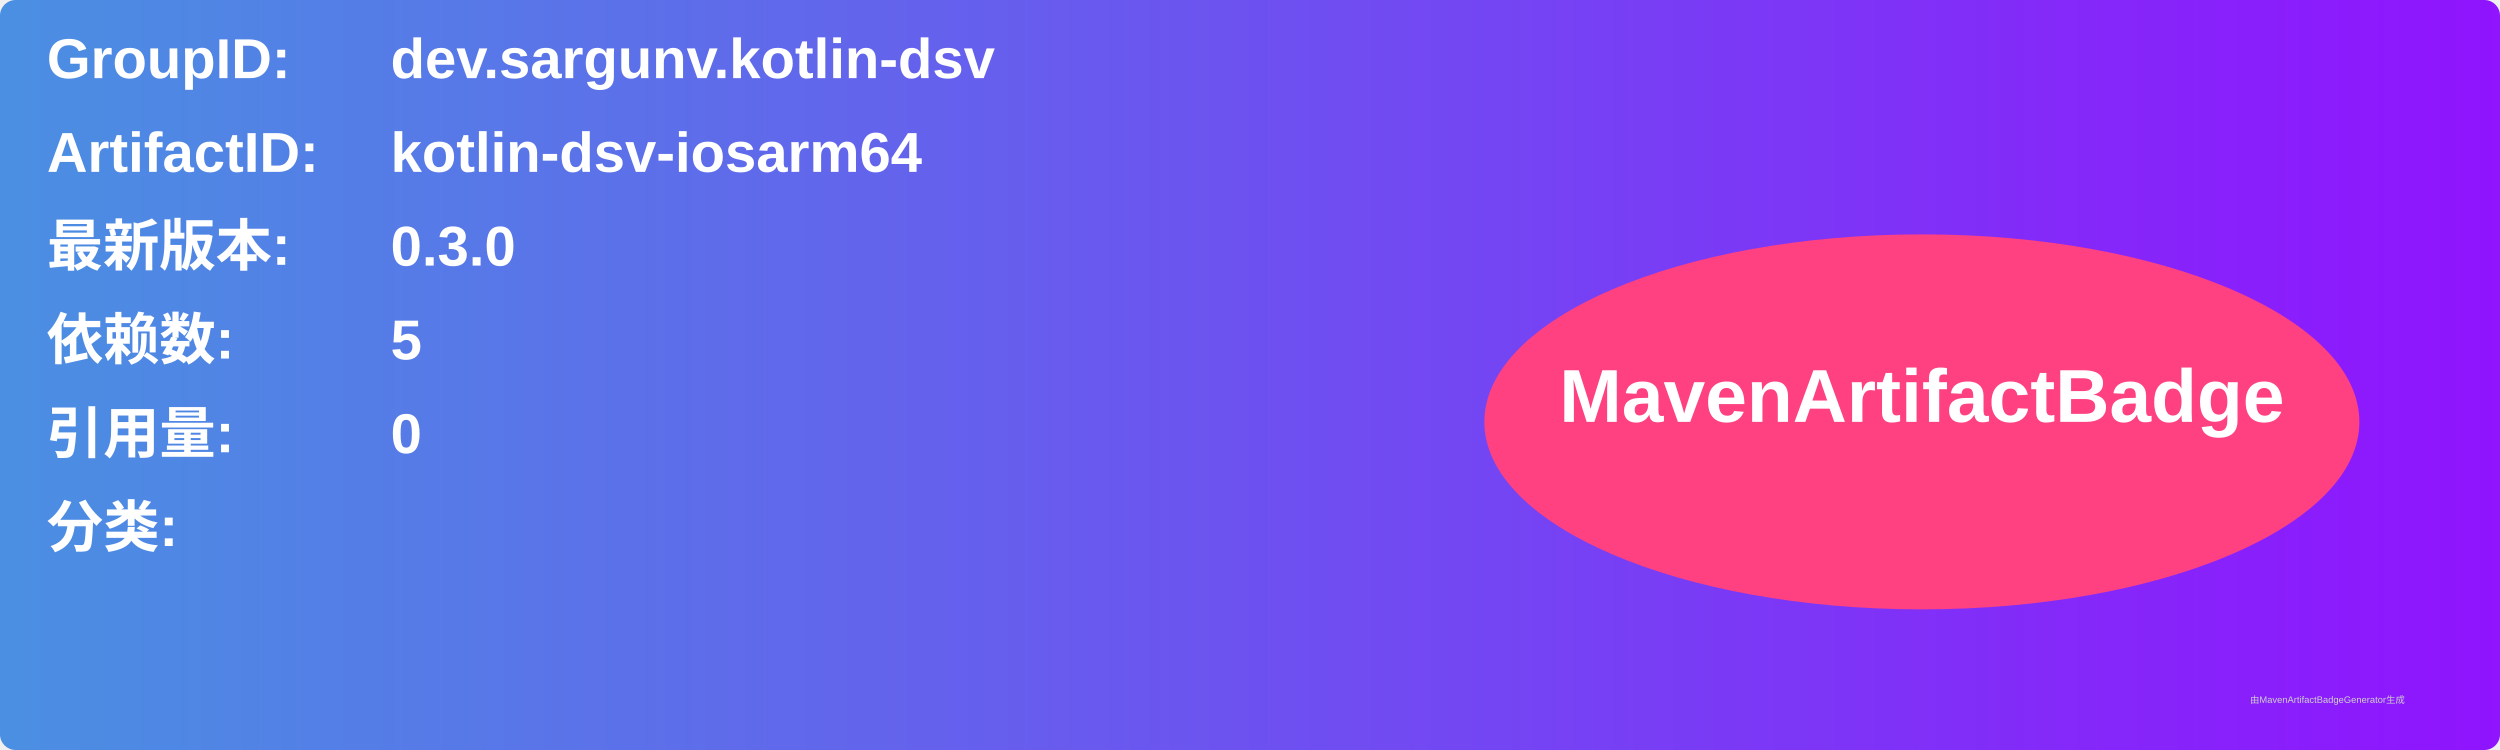
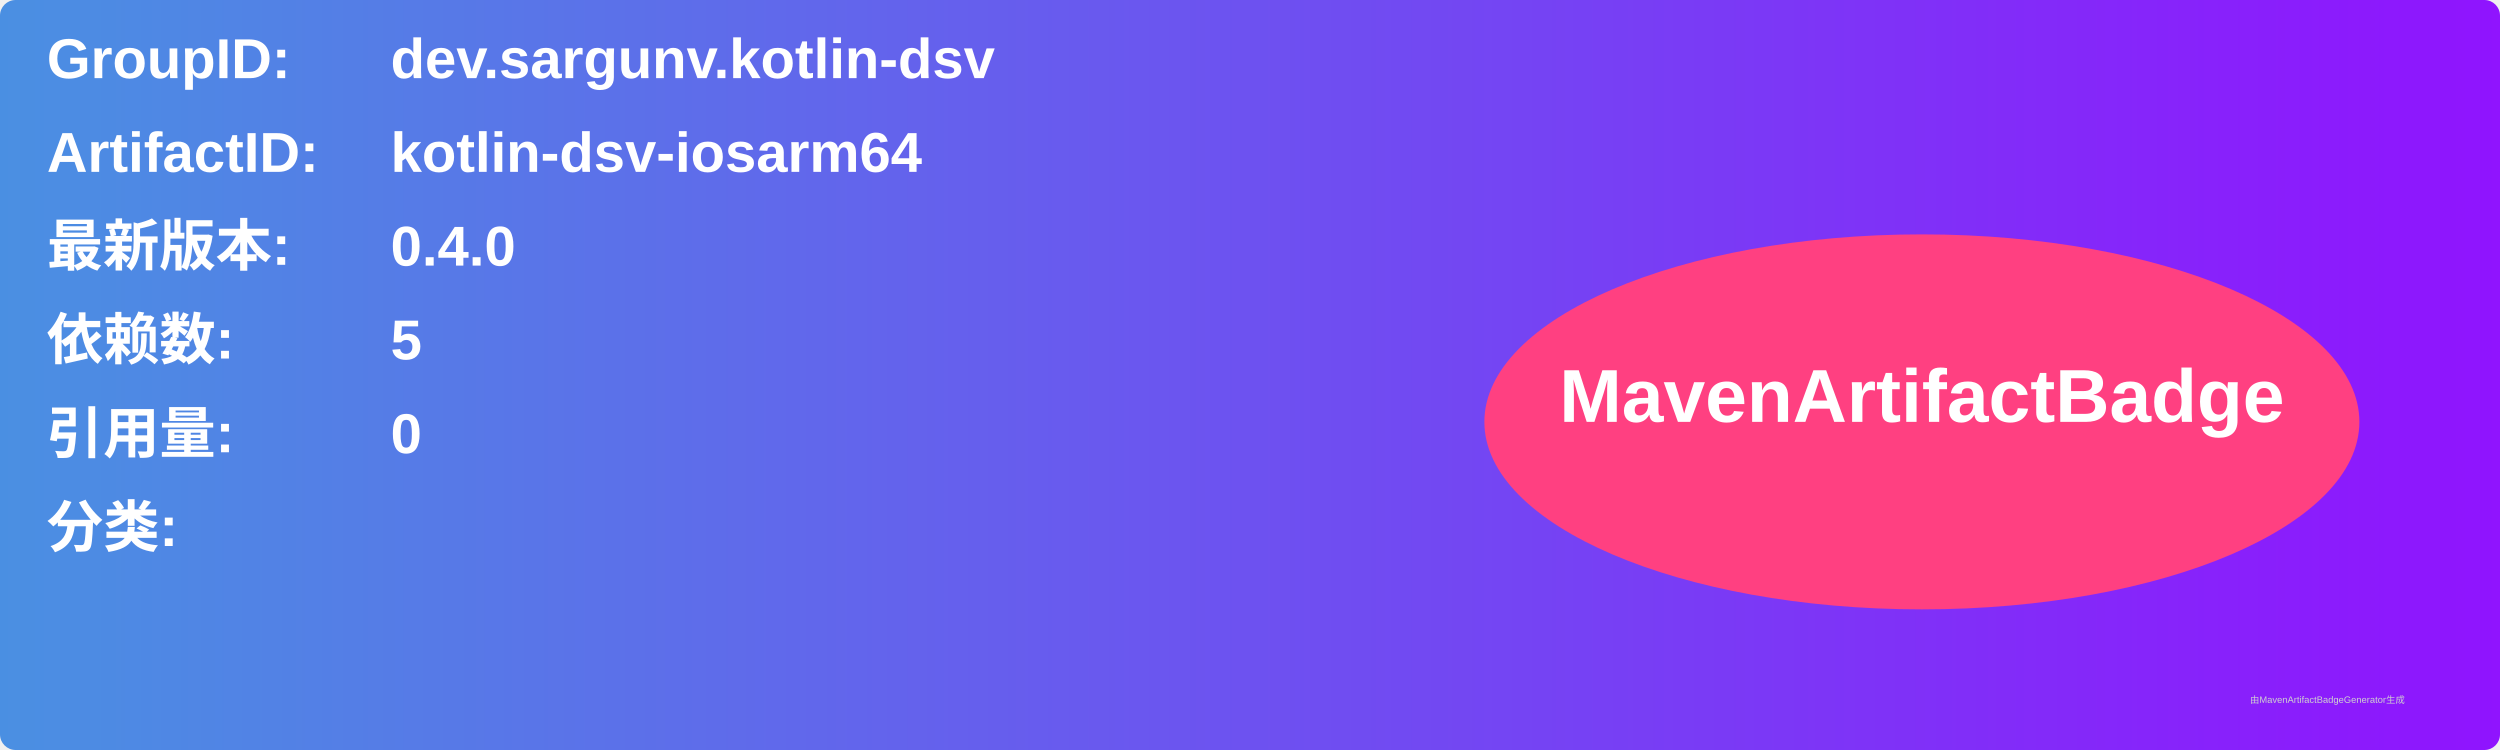
<svg xmlns="http://www.w3.org/2000/svg" width="800" height="240" viewBox="0 0 800 240">
  <linearGradient id="grad" x1="0%" y1="0%" x2="100%" y2="0%">
    <stop offset="0%" stop-color="#4a90e2" />
    <stop offset="100%" stop-color="#9013fe" />
  </linearGradient>
  <rect width="100%" height="100%" rx="5" ry="5" fill="url(#grad)" />
  <g transform="translate(15, 15)">
    <text x="0" y="10" font-family="Arial" font-size="18" fill="white" font-weight="bold" width="260">GroupID:</text>
    <text x="110" y="10" font-family="Arial" font-size="18" fill="white" font-weight="bold" width="460">dev.sargunv.kotlin-dsv</text>
    <text x="0" y="40" font-family="Arial" font-size="18" fill="white" font-weight="bold" width="260">ArtifactID:</text>
    <text x="110" y="40" font-family="Arial" font-size="18" fill="white" font-weight="bold" width="460">kotlin-dsv-iosarm64</text>
    <text x="0" y="70" font-family="Arial" font-size="18" fill="white" font-weight="bold">最新版本:</text>
    <text x="110" y="70" font-family="Arial" font-size="18" fill="white" font-weight="bold">
-       <tspan font-weight="bold">0.3.0</tspan>
+       <tspan font-weight="bold">0.4.0</tspan>
    </text>
    <text x="0" y="100" font-family="Arial" font-size="18" fill="white" font-weight="bold">依赖数: </text>
    <text x="110" y="100" font-family="Arial" font-size="18" fill="white">
      <tspan font-weight="bold">5</tspan>
    </text>
    <text x="0" y="130" font-family="Arial" font-size="18" fill="white" font-weight="bold">引用量: </text>
    <text x="110" y="130" font-family="Arial" font-size="18" fill="white">
      <tspan font-weight="bold">0</tspan>
    </text>
    <text x="0" y="160" font-family="Arial" font-size="18" fill="white" font-weight="bold">分类:</text>
    <text x="10" y="190" font-family="Arial" font-size="10" fill="white">
      <tspan font-weight="bold" />
    </text>
    <ellipse cx="600" cy="120" rx="140" ry="60" fill="#ff4081" />
    <text x="600" y="120" text-anchor="middle" font-family="Arial" font-size="24" fill="white" font-weight="bold">MavenArtifactBadge</text>
  </g>
  <text x="720" y="225" font-family="Arial" font-size="3" fill="#d0d0d0">由MavenArtifactBadgeGenerator生成</text>
</svg>
